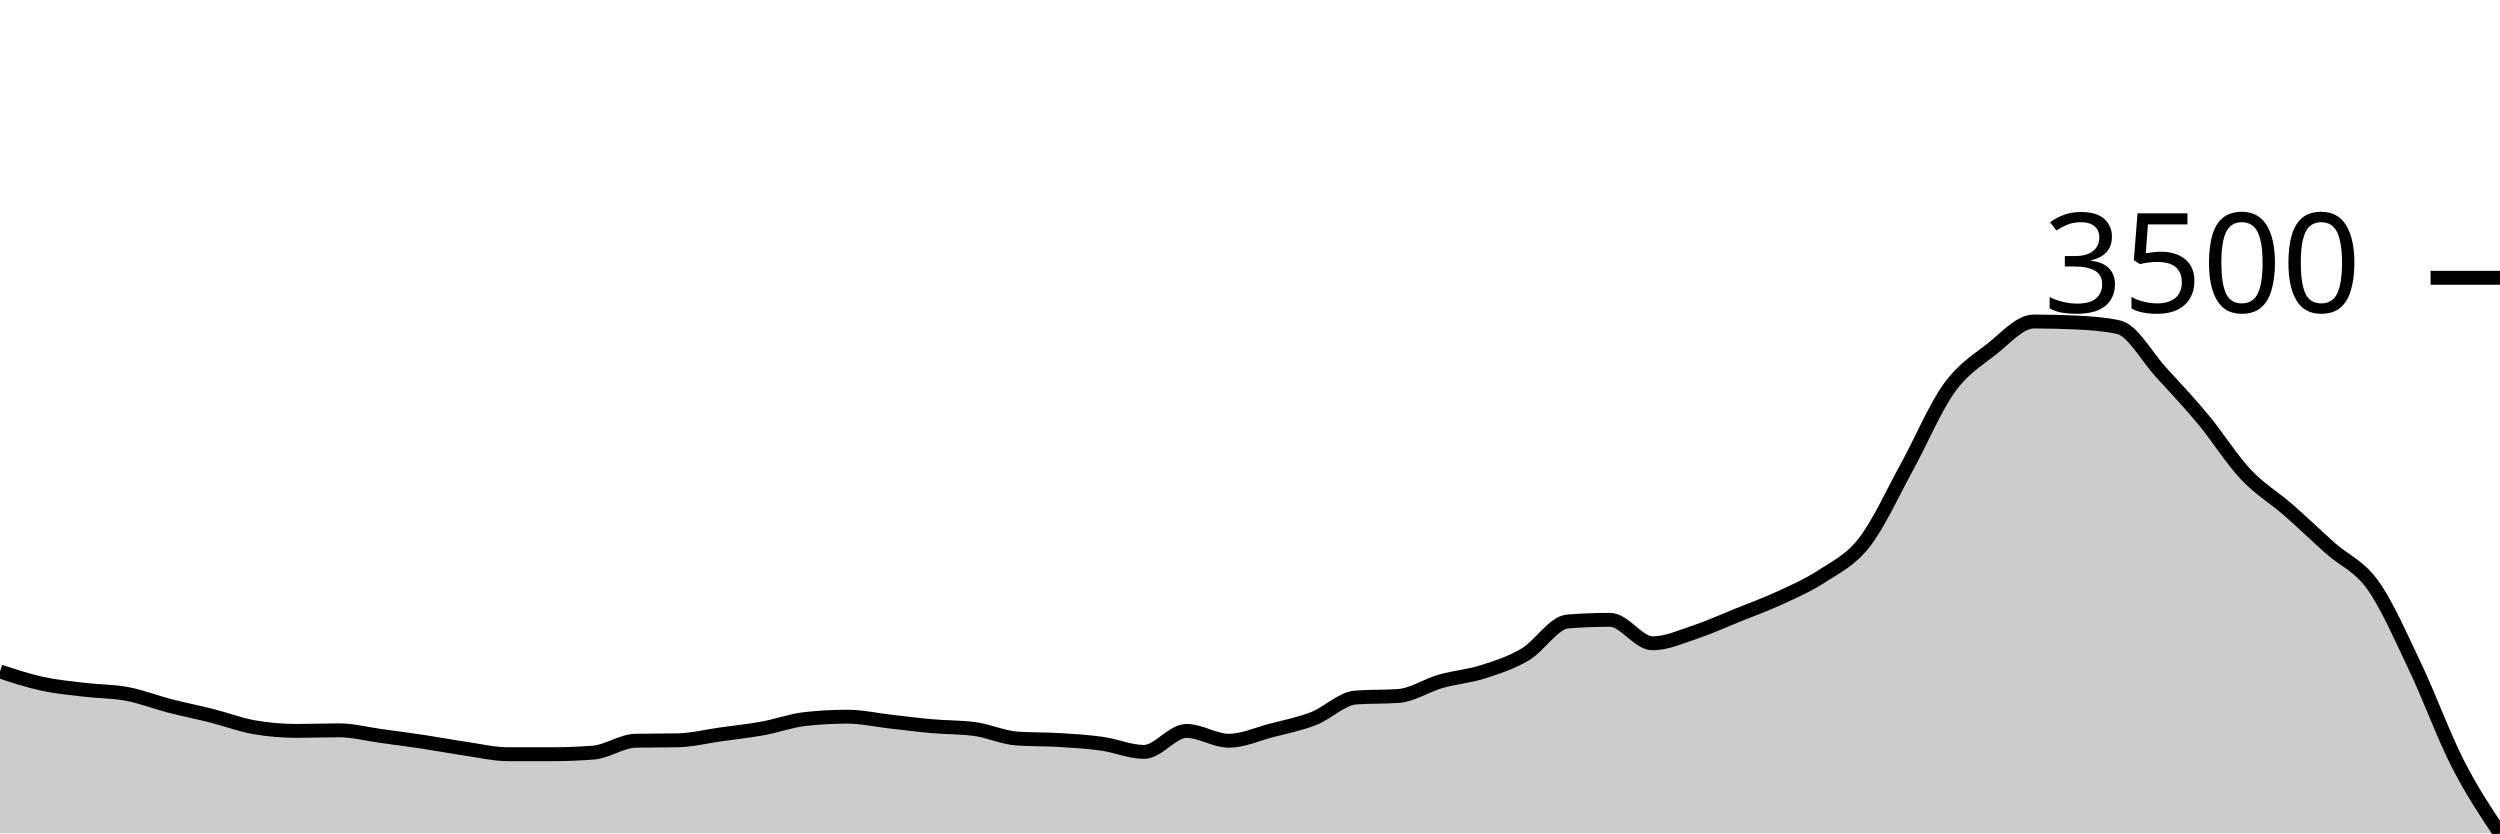
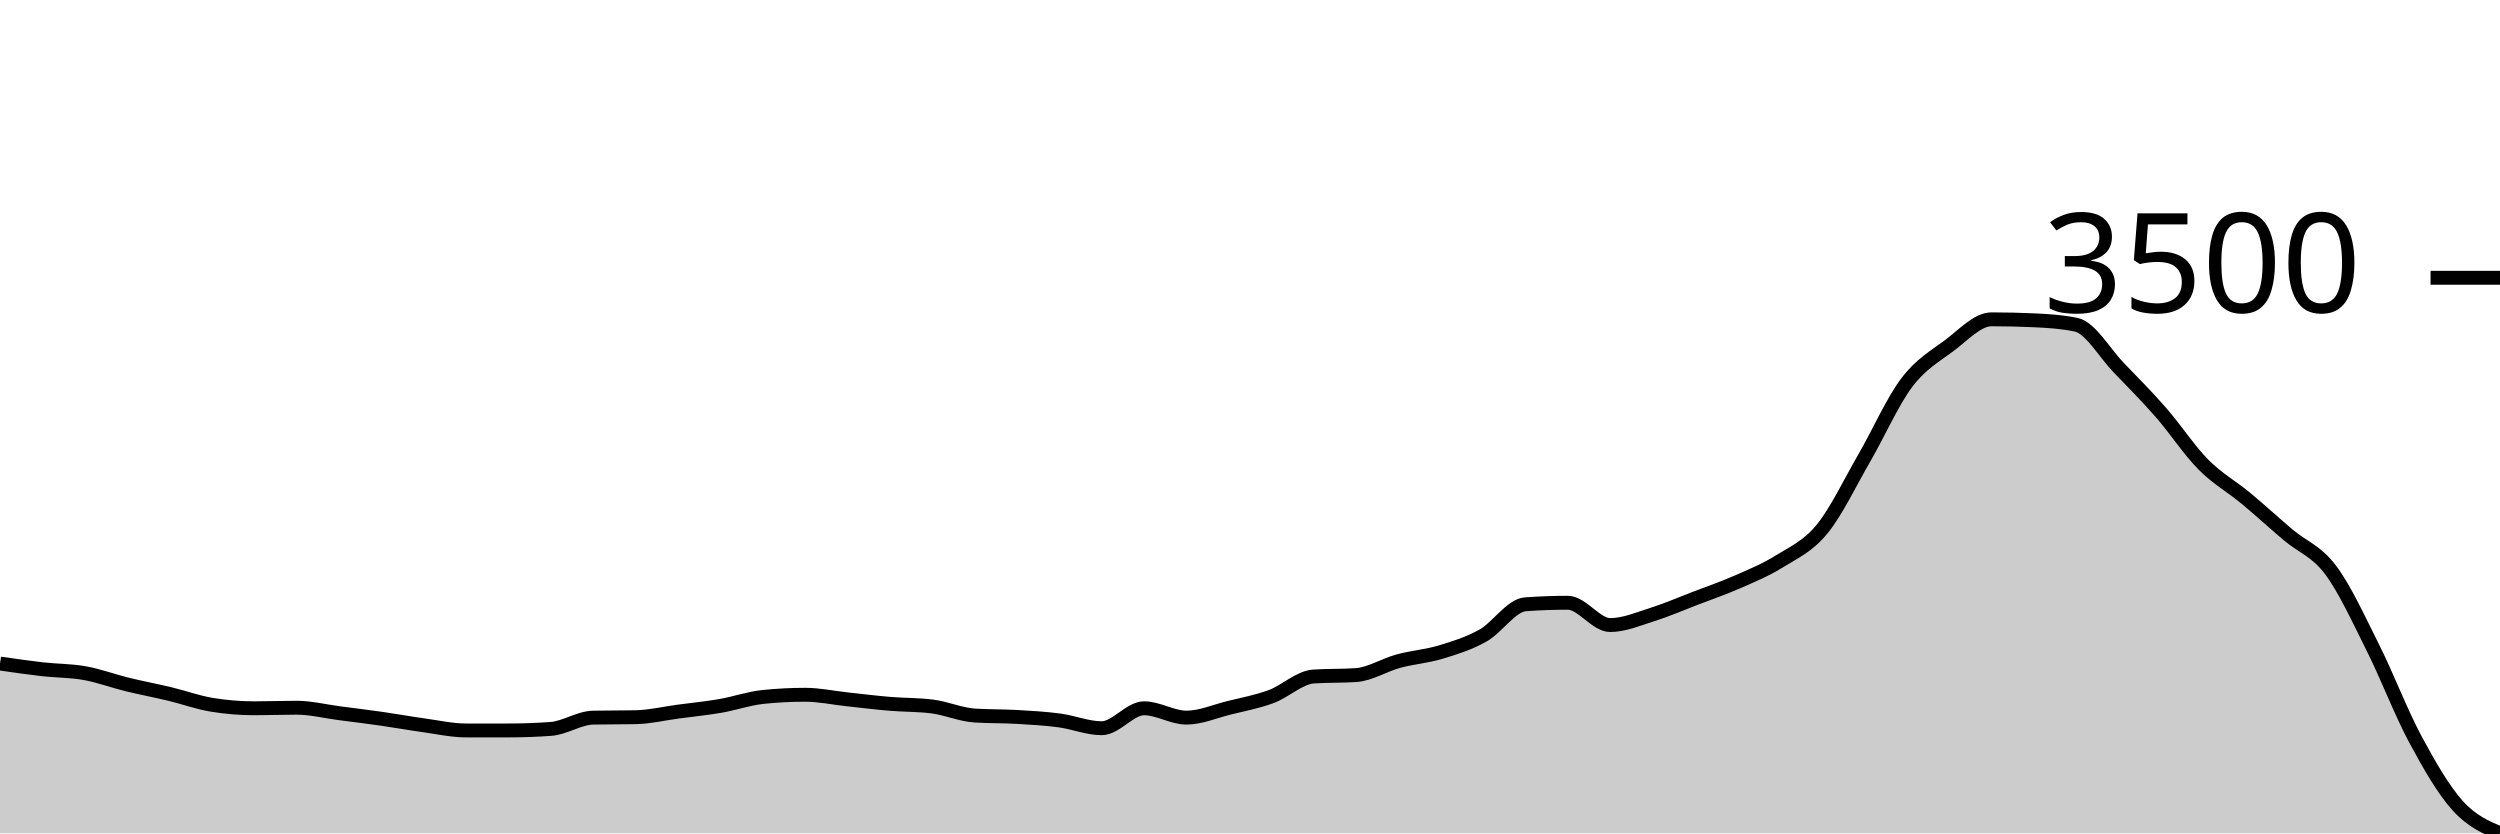
<svg xmlns="http://www.w3.org/2000/svg" viewBox="0 0 180 60">
  <g transform="translate(0,20)">
-     <path class="area" fill="rgba(0, 0, 0, 0.2)" d="M0,28.347C1.017,28.68,2.034,29.014,3.051,29.234C4.068,29.454,5.085,29.546,6.102,29.667C7.119,29.789,8.136,29.771,9.153,29.963C10.169,30.155,11.186,30.556,12.203,30.819C13.22,31.081,14.237,31.28,15.254,31.537C16.271,31.794,17.288,32.185,18.305,32.361C19.322,32.537,20.339,32.625,21.356,32.625C22.373,32.625,23.39,32.583,24.407,32.583C25.424,32.583,26.441,32.856,27.458,32.995C28.475,33.134,29.492,33.265,30.508,33.418C31.525,33.571,32.542,33.767,33.559,33.914C34.576,34.062,35.593,34.305,36.61,34.305C37.627,34.305,38.644,34.305,39.661,34.305C40.678,34.305,41.695,34.267,42.712,34.189C43.729,34.112,44.746,33.354,45.763,33.333C46.78,33.312,47.797,33.323,48.814,33.302C49.831,33.281,50.847,33.022,51.864,32.879C52.881,32.736,53.898,32.631,54.915,32.446C55.932,32.261,56.949,31.882,57.966,31.77C58.983,31.657,60,31.601,61.017,31.601C62.034,31.601,63.051,31.835,64.068,31.949C65.085,32.064,66.102,32.198,67.119,32.287C68.136,32.377,69.153,32.354,70.169,32.488C71.186,32.622,72.203,33.104,73.22,33.175C74.237,33.245,75.254,33.219,76.271,33.281C77.288,33.342,78.305,33.402,79.322,33.545C80.339,33.687,81.356,34.136,82.373,34.136C83.39,34.136,84.407,32.625,85.424,32.625C86.441,32.625,87.458,33.333,88.475,33.333C89.492,33.333,90.508,32.86,91.525,32.594C92.542,32.328,93.559,32.134,94.576,31.738C95.593,31.342,96.61,30.287,97.627,30.217C98.644,30.146,99.661,30.181,100.678,30.111C101.695,30.041,102.712,29.345,103.729,29.054C104.746,28.764,105.763,28.692,106.78,28.368C107.797,28.044,108.814,27.714,109.831,27.11C110.847,26.506,111.864,24.821,112.881,24.744C113.898,24.666,114.915,24.628,115.932,24.628C116.949,24.628,117.966,26.318,118.983,26.318C120,26.318,121.017,25.851,122.034,25.515C123.051,25.179,124.068,24.71,125.085,24.3C126.102,23.89,127.119,23.524,128.136,23.053C129.153,22.583,130.169,22.147,131.186,21.479C132.203,20.812,133.22,20.356,134.237,19.049C135.254,17.743,136.271,15.49,137.288,13.64C138.305,11.789,139.322,9.361,140.339,7.945C141.356,6.529,142.373,5.945,143.39,5.145C144.407,4.346,145.424,3.148,146.441,3.148C147.458,3.148,148.475,3.173,149.492,3.222C150.508,3.272,151.525,3.335,152.542,3.56C153.559,3.786,154.576,5.695,155.593,6.804C156.61,7.913,157.627,8.991,158.644,10.217C159.661,11.442,160.678,13.076,161.695,14.157C162.712,15.239,163.729,15.816,164.746,16.704C165.763,17.591,166.78,18.577,167.797,19.482C168.814,20.387,169.831,20.71,170.847,22.134C171.864,23.559,172.881,25.892,173.898,28.03C174.915,30.167,175.932,32.965,176.949,34.96C177.966,36.955,178.983,38.478,180,40L180,40C178.983,40,177.966,40,176.949,40C175.932,40,174.915,40,173.898,40C172.881,40,171.864,40,170.847,40C169.831,40,168.814,40,167.797,40C166.78,40,165.763,40,164.746,40C163.729,40,162.712,40,161.695,40C160.678,40,159.661,40,158.644,40C157.627,40,156.61,40,155.593,40C154.576,40,153.559,40,152.542,40C151.525,40,150.508,40,149.492,40C148.475,40,147.458,40,146.441,40C145.424,40,144.407,40,143.39,40C142.373,40,141.356,40,140.339,40C139.322,40,138.305,40,137.288,40C136.271,40,135.254,40,134.237,40C133.22,40,132.203,40,131.186,40C130.169,40,129.153,40,128.136,40C127.119,40,126.102,40,125.085,40C124.068,40,123.051,40,122.034,40C121.017,40,120,40,118.983,40C117.966,40,116.949,40,115.932,40C114.915,40,113.898,40,112.881,40C111.864,40,110.847,40,109.831,40C108.814,40,107.797,40,106.78,40C105.763,40,104.746,40,103.729,40C102.712,40,101.695,40,100.678,40C99.661,40,98.644,40,97.627,40C96.61,40,95.593,40,94.576,40C93.559,40,92.542,40,91.525,40C90.508,40,89.492,40,88.475,40C87.458,40,86.441,40,85.424,40C84.407,40,83.39,40,82.373,40C81.356,40,80.339,40,79.322,40C78.305,40,77.288,40,76.271,40C75.254,40,74.237,40,73.22,40C72.203,40,71.186,40,70.169,40C69.153,40,68.136,40,67.119,40C66.102,40,65.085,40,64.068,40C63.051,40,62.034,40,61.017,40C60,40,58.983,40,57.966,40C56.949,40,55.932,40,54.915,40C53.898,40,52.881,40,51.864,40C50.847,40,49.831,40,48.814,40C47.797,40,46.78,40,45.763,40C44.746,40,43.729,40,42.712,40C41.695,40,40.678,40,39.661,40C38.644,40,37.627,40,36.61,40C35.593,40,34.576,40,33.559,40C32.542,40,31.525,40,30.508,40C29.492,40,28.475,40,27.458,40C26.441,40,25.424,40,24.407,40C23.39,40,22.373,40,21.356,40C20.339,40,19.322,40,18.305,40C17.288,40,16.271,40,15.254,40C14.237,40,13.22,40,12.203,40C11.186,40,10.169,40,9.153,40C8.136,40,7.119,40,6.102,40C5.085,40,4.068,40,3.051,40C2.034,40,1.017,40,0,40Z" />
-     <path class="line" stroke="black" fill="none" d="M0,28.347C1.017,28.68,2.034,29.014,3.051,29.234C4.068,29.454,5.085,29.546,6.102,29.667C7.119,29.789,8.136,29.771,9.153,29.963C10.169,30.155,11.186,30.556,12.203,30.819C13.22,31.081,14.237,31.28,15.254,31.537C16.271,31.794,17.288,32.185,18.305,32.361C19.322,32.537,20.339,32.625,21.356,32.625C22.373,32.625,23.39,32.583,24.407,32.583C25.424,32.583,26.441,32.856,27.458,32.995C28.475,33.134,29.492,33.265,30.508,33.418C31.525,33.571,32.542,33.767,33.559,33.914C34.576,34.062,35.593,34.305,36.61,34.305C37.627,34.305,38.644,34.305,39.661,34.305C40.678,34.305,41.695,34.267,42.712,34.189C43.729,34.112,44.746,33.354,45.763,33.333C46.78,33.312,47.797,33.323,48.814,33.302C49.831,33.281,50.847,33.022,51.864,32.879C52.881,32.736,53.898,32.631,54.915,32.446C55.932,32.261,56.949,31.882,57.966,31.77C58.983,31.657,60,31.601,61.017,31.601C62.034,31.601,63.051,31.835,64.068,31.949C65.085,32.064,66.102,32.198,67.119,32.287C68.136,32.377,69.153,32.354,70.169,32.488C71.186,32.622,72.203,33.104,73.22,33.175C74.237,33.245,75.254,33.219,76.271,33.281C77.288,33.342,78.305,33.402,79.322,33.545C80.339,33.687,81.356,34.136,82.373,34.136C83.39,34.136,84.407,32.625,85.424,32.625C86.441,32.625,87.458,33.333,88.475,33.333C89.492,33.333,90.508,32.86,91.525,32.594C92.542,32.328,93.559,32.134,94.576,31.738C95.593,31.342,96.61,30.287,97.627,30.217C98.644,30.146,99.661,30.181,100.678,30.111C101.695,30.041,102.712,29.345,103.729,29.054C104.746,28.764,105.763,28.692,106.78,28.368C107.797,28.044,108.814,27.714,109.831,27.11C110.847,26.506,111.864,24.821,112.881,24.744C113.898,24.666,114.915,24.628,115.932,24.628C116.949,24.628,117.966,26.318,118.983,26.318C120,26.318,121.017,25.851,122.034,25.515C123.051,25.179,124.068,24.71,125.085,24.3C126.102,23.89,127.119,23.524,128.136,23.053C129.153,22.583,130.169,22.147,131.186,21.479C132.203,20.812,133.22,20.356,134.237,19.049C135.254,17.743,136.271,15.49,137.288,13.64C138.305,11.789,139.322,9.361,140.339,7.945C141.356,6.529,142.373,5.945,143.39,5.145C144.407,4.346,145.424,3.148,146.441,3.148C147.458,3.148,148.475,3.173,149.492,3.222C150.508,3.272,151.525,3.335,152.542,3.56C153.559,3.786,154.576,5.695,155.593,6.804C156.61,7.913,157.627,8.991,158.644,10.217C159.661,11.442,160.678,13.076,161.695,14.157C162.712,15.239,163.729,15.816,164.746,16.704C165.763,17.591,166.78,18.577,167.797,19.482C168.814,20.387,169.831,20.71,170.847,22.134C171.864,23.559,172.881,25.892,173.898,28.03C174.915,30.167,175.932,32.965,176.949,34.96C177.966,36.955,178.983,38.478,180,40" />
+     <path class="area" fill="rgba(0, 0, 0, 0.2)" d="M0,27.774C1.017,27.922,2.034,28.07,3.051,28.186C4.068,28.301,5.085,28.284,6.102,28.467C7.119,28.649,8.136,29.031,9.153,29.28C10.169,29.529,11.186,29.718,12.203,29.962C13.22,30.207,14.237,30.578,15.254,30.745C16.271,30.913,17.288,30.996,18.305,30.996C19.322,30.996,20.339,30.956,21.356,30.956C22.373,30.956,23.39,31.215,24.407,31.348C25.424,31.48,26.441,31.604,27.458,31.749C28.475,31.895,29.492,32.08,30.508,32.221C31.525,32.361,32.542,32.592,33.559,32.592C34.576,32.592,35.593,32.592,36.61,32.592C37.627,32.592,38.644,32.555,39.661,32.482C40.678,32.408,41.695,31.689,42.712,31.669C43.729,31.649,44.746,31.659,45.763,31.639C46.78,31.619,47.797,31.373,48.814,31.237C49.831,31.102,50.847,31.001,51.864,30.826C52.881,30.65,53.898,30.29,54.915,30.183C55.932,30.076,56.949,30.023,57.966,30.023C58.983,30.023,60,30.245,61.017,30.354C62.034,30.463,63.051,30.59,64.068,30.675C65.085,30.76,66.102,30.739,67.119,30.866C68.136,30.993,69.153,31.451,70.169,31.518C71.186,31.585,72.203,31.56,73.22,31.619C74.237,31.677,75.254,31.734,76.271,31.87C77.288,32.005,78.305,32.432,79.322,32.432C80.339,32.432,81.356,30.996,82.373,30.996C83.39,30.996,84.407,31.669,85.424,31.669C86.441,31.669,87.458,31.219,88.475,30.966C89.492,30.714,90.508,30.529,91.525,30.153C92.542,29.777,93.559,28.775,94.576,28.708C95.593,28.641,96.61,28.674,97.627,28.607C98.644,28.54,99.661,27.88,100.678,27.604C101.695,27.327,102.712,27.259,103.729,26.951C104.746,26.643,105.763,26.33,106.78,25.757C107.797,25.183,108.814,23.582,109.831,23.508C110.847,23.435,111.864,23.398,112.881,23.398C113.898,23.398,114.915,25.004,115.932,25.004C116.949,25.004,117.966,24.56,118.983,24.241C120,23.921,121.017,23.476,122.034,23.087C123.051,22.697,124.068,22.349,125.085,21.902C126.102,21.455,127.119,21.041,128.136,20.407C129.153,19.772,130.169,19.339,131.186,18.098C132.203,16.857,133.22,14.717,134.237,12.959C135.254,11.2,136.271,8.893,137.288,7.548C138.305,6.203,139.322,5.648,140.339,4.888C141.356,4.129,142.373,2.991,143.39,2.991C144.407,2.991,145.424,3.015,146.441,3.061C147.458,3.108,148.475,3.169,149.492,3.383C150.508,3.597,151.525,5.41,152.542,6.464C153.559,7.518,154.576,8.542,155.593,9.706C156.61,10.871,157.627,12.423,158.644,13.45C159.661,14.478,160.678,15.026,161.695,15.87C162.712,16.713,163.729,17.65,164.746,18.509C165.763,19.369,166.78,19.675,167.797,21.029C168.814,22.382,169.831,24.599,170.847,26.63C171.864,28.661,172.881,31.319,173.898,33.215C174.915,35.11,175.932,36.872,176.949,38.003C177.966,39.133,178.983,39.567,180,40L180,40C178.983,40,177.966,40,176.949,40C175.932,40,174.915,40,173.898,40C172.881,40,171.864,40,170.847,40C169.831,40,168.814,40,167.797,40C166.78,40,165.763,40,164.746,40C163.729,40,162.712,40,161.695,40C160.678,40,159.661,40,158.644,40C157.627,40,156.61,40,155.593,40C154.576,40,153.559,40,152.542,40C151.525,40,150.508,40,149.492,40C148.475,40,147.458,40,146.441,40C145.424,40,144.407,40,143.39,40C142.373,40,141.356,40,140.339,40C139.322,40,138.305,40,137.288,40C136.271,40,135.254,40,134.237,40C133.22,40,132.203,40,131.186,40C130.169,40,129.153,40,128.136,40C127.119,40,126.102,40,125.085,40C124.068,40,123.051,40,122.034,40C121.017,40,120,40,118.983,40C117.966,40,116.949,40,115.932,40C114.915,40,113.898,40,112.881,40C111.864,40,110.847,40,109.831,40C108.814,40,107.797,40,106.78,40C105.763,40,104.746,40,103.729,40C102.712,40,101.695,40,100.678,40C99.661,40,98.644,40,97.627,40C96.61,40,95.593,40,94.576,40C93.559,40,92.542,40,91.525,40C90.508,40,89.492,40,88.475,40C87.458,40,86.441,40,85.424,40C84.407,40,83.39,40,82.373,40C81.356,40,80.339,40,79.322,40C78.305,40,77.288,40,76.271,40C75.254,40,74.237,40,73.22,40C72.203,40,71.186,40,70.169,40C69.153,40,68.136,40,67.119,40C66.102,40,65.085,40,64.068,40C63.051,40,62.034,40,61.017,40C60,40,58.983,40,57.966,40C56.949,40,55.932,40,54.915,40C53.898,40,52.881,40,51.864,40C50.847,40,49.831,40,48.814,40C47.797,40,46.78,40,45.763,40C44.746,40,43.729,40,42.712,40C41.695,40,40.678,40,39.661,40C38.644,40,37.627,40,36.61,40C35.593,40,34.576,40,33.559,40C32.542,40,31.525,40,30.508,40C29.492,40,28.475,40,27.458,40C26.441,40,25.424,40,24.407,40C23.39,40,22.373,40,21.356,40C20.339,40,19.322,40,18.305,40C17.288,40,16.271,40,15.254,40C14.237,40,13.22,40,12.203,40C11.186,40,10.169,40,9.153,40C8.136,40,7.119,40,6.102,40C5.085,40,4.068,40,3.051,40C2.034,40,1.017,40,0,40Z" />
+     <path class="line" stroke="black" fill="none" d="M0,27.774C1.017,27.922,2.034,28.07,3.051,28.186C4.068,28.301,5.085,28.284,6.102,28.467C7.119,28.649,8.136,29.031,9.153,29.28C10.169,29.529,11.186,29.718,12.203,29.962C13.22,30.207,14.237,30.578,15.254,30.745C16.271,30.913,17.288,30.996,18.305,30.996C19.322,30.996,20.339,30.956,21.356,30.956C22.373,30.956,23.39,31.215,24.407,31.348C25.424,31.48,26.441,31.604,27.458,31.749C28.475,31.895,29.492,32.08,30.508,32.221C31.525,32.361,32.542,32.592,33.559,32.592C34.576,32.592,35.593,32.592,36.61,32.592C37.627,32.592,38.644,32.555,39.661,32.482C40.678,32.408,41.695,31.689,42.712,31.669C43.729,31.649,44.746,31.659,45.763,31.639C46.78,31.619,47.797,31.373,48.814,31.237C49.831,31.102,50.847,31.001,51.864,30.826C52.881,30.65,53.898,30.29,54.915,30.183C55.932,30.076,56.949,30.023,57.966,30.023C58.983,30.023,60,30.245,61.017,30.354C62.034,30.463,63.051,30.59,64.068,30.675C65.085,30.76,66.102,30.739,67.119,30.866C68.136,30.993,69.153,31.451,70.169,31.518C71.186,31.585,72.203,31.56,73.22,31.619C74.237,31.677,75.254,31.734,76.271,31.87C77.288,32.005,78.305,32.432,79.322,32.432C80.339,32.432,81.356,30.996,82.373,30.996C83.39,30.996,84.407,31.669,85.424,31.669C86.441,31.669,87.458,31.219,88.475,30.966C89.492,30.714,90.508,30.529,91.525,30.153C92.542,29.777,93.559,28.775,94.576,28.708C95.593,28.641,96.61,28.674,97.627,28.607C98.644,28.54,99.661,27.88,100.678,27.604C101.695,27.327,102.712,27.259,103.729,26.951C104.746,26.643,105.763,26.33,106.78,25.757C107.797,25.183,108.814,23.582,109.831,23.508C110.847,23.435,111.864,23.398,112.881,23.398C113.898,23.398,114.915,25.004,115.932,25.004C116.949,25.004,117.966,24.56,118.983,24.241C120,23.921,121.017,23.476,122.034,23.087C123.051,22.697,124.068,22.349,125.085,21.902C126.102,21.455,127.119,21.041,128.136,20.407C129.153,19.772,130.169,19.339,131.186,18.098C132.203,16.857,133.22,14.717,134.237,12.959C135.254,11.2,136.271,8.893,137.288,7.548C138.305,6.203,139.322,5.648,140.339,4.888C141.356,4.129,142.373,2.991,143.39,2.991C144.407,2.991,145.424,3.015,146.441,3.061C147.458,3.108,148.475,3.169,149.492,3.383C150.508,3.597,151.525,5.41,152.542,6.464C153.559,7.518,154.576,8.542,155.593,9.706C156.61,10.871,157.627,12.423,158.644,13.45C159.661,14.478,160.678,15.026,161.695,15.87C162.712,16.713,163.729,17.65,164.746,18.509C165.763,19.369,166.78,19.675,167.797,21.029C168.814,22.382,169.831,24.599,170.847,26.63C171.864,28.661,172.881,31.319,173.898,33.215C174.915,35.11,175.932,36.872,176.949,38.003C177.966,39.133,178.983,39.567,180,40" />
    <path class="axis-ceiling" stroke-width="1" stroke="black" fill="none" d="M175,0L180,0" />
    <text class="axis-ceiling-label" font-family="sans-serif" text-anchor="end" font-size="10px" x="170" y="2.5">3500</text>
  </g>
</svg>
